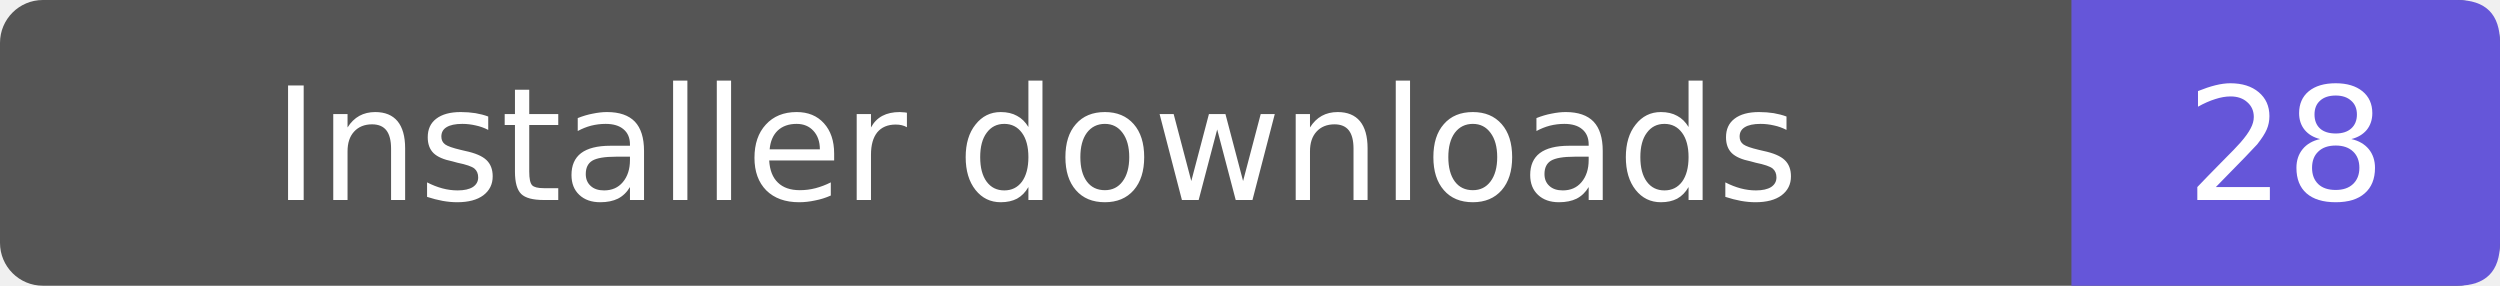
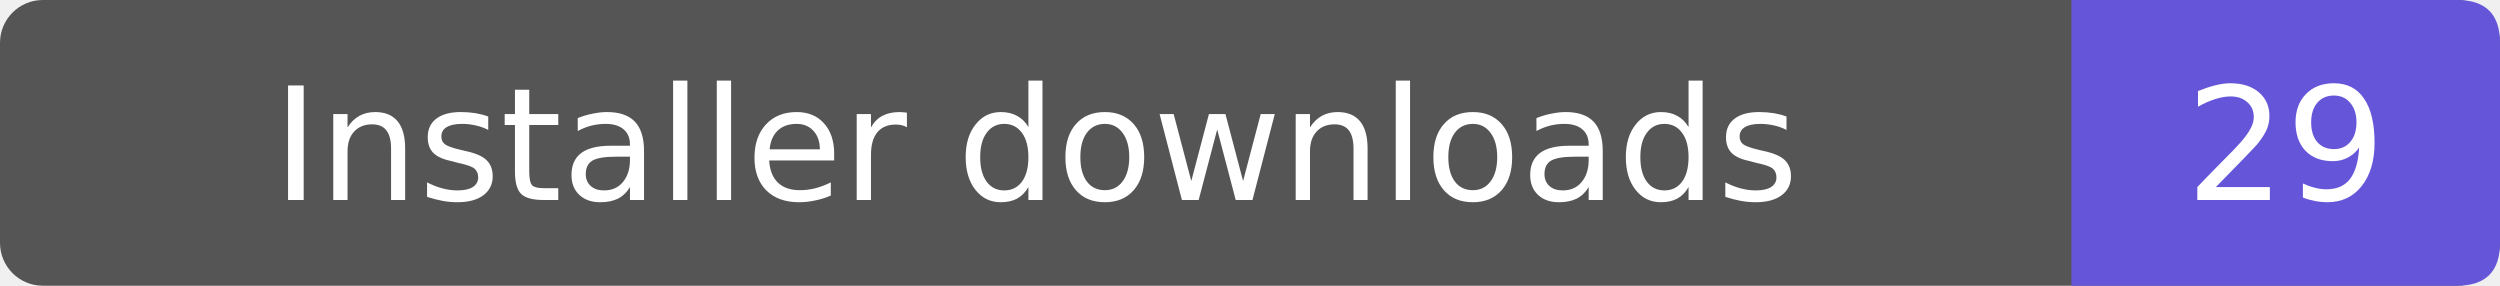
- <svg xmlns="http://www.w3.org/2000/svg" width="175" height="20" role="img" aria-label="Installer downloads: 28">
+ <svg xmlns="http://www.w3.org/2000/svg" width="175" height="20" role="img" aria-label="Installer downloads: 29">
  <rect width="175" height="20" rx="3" fill="#555" />
  <path d="M145 0h27q3 0 3 3v14q0 3-3 3h-27z" fill="#6556d9" />
  <g fill="#fff" text-anchor="middle" font-family="Verdana,DejaVu Sans,sans-serif" font-size="11">
    <text x="72.5" y="14">Installer downloads</text>
-     <text x="160.0" y="14">28</text>
+     <text x="160.0" y="14">29</text>
  </g>
</svg>
